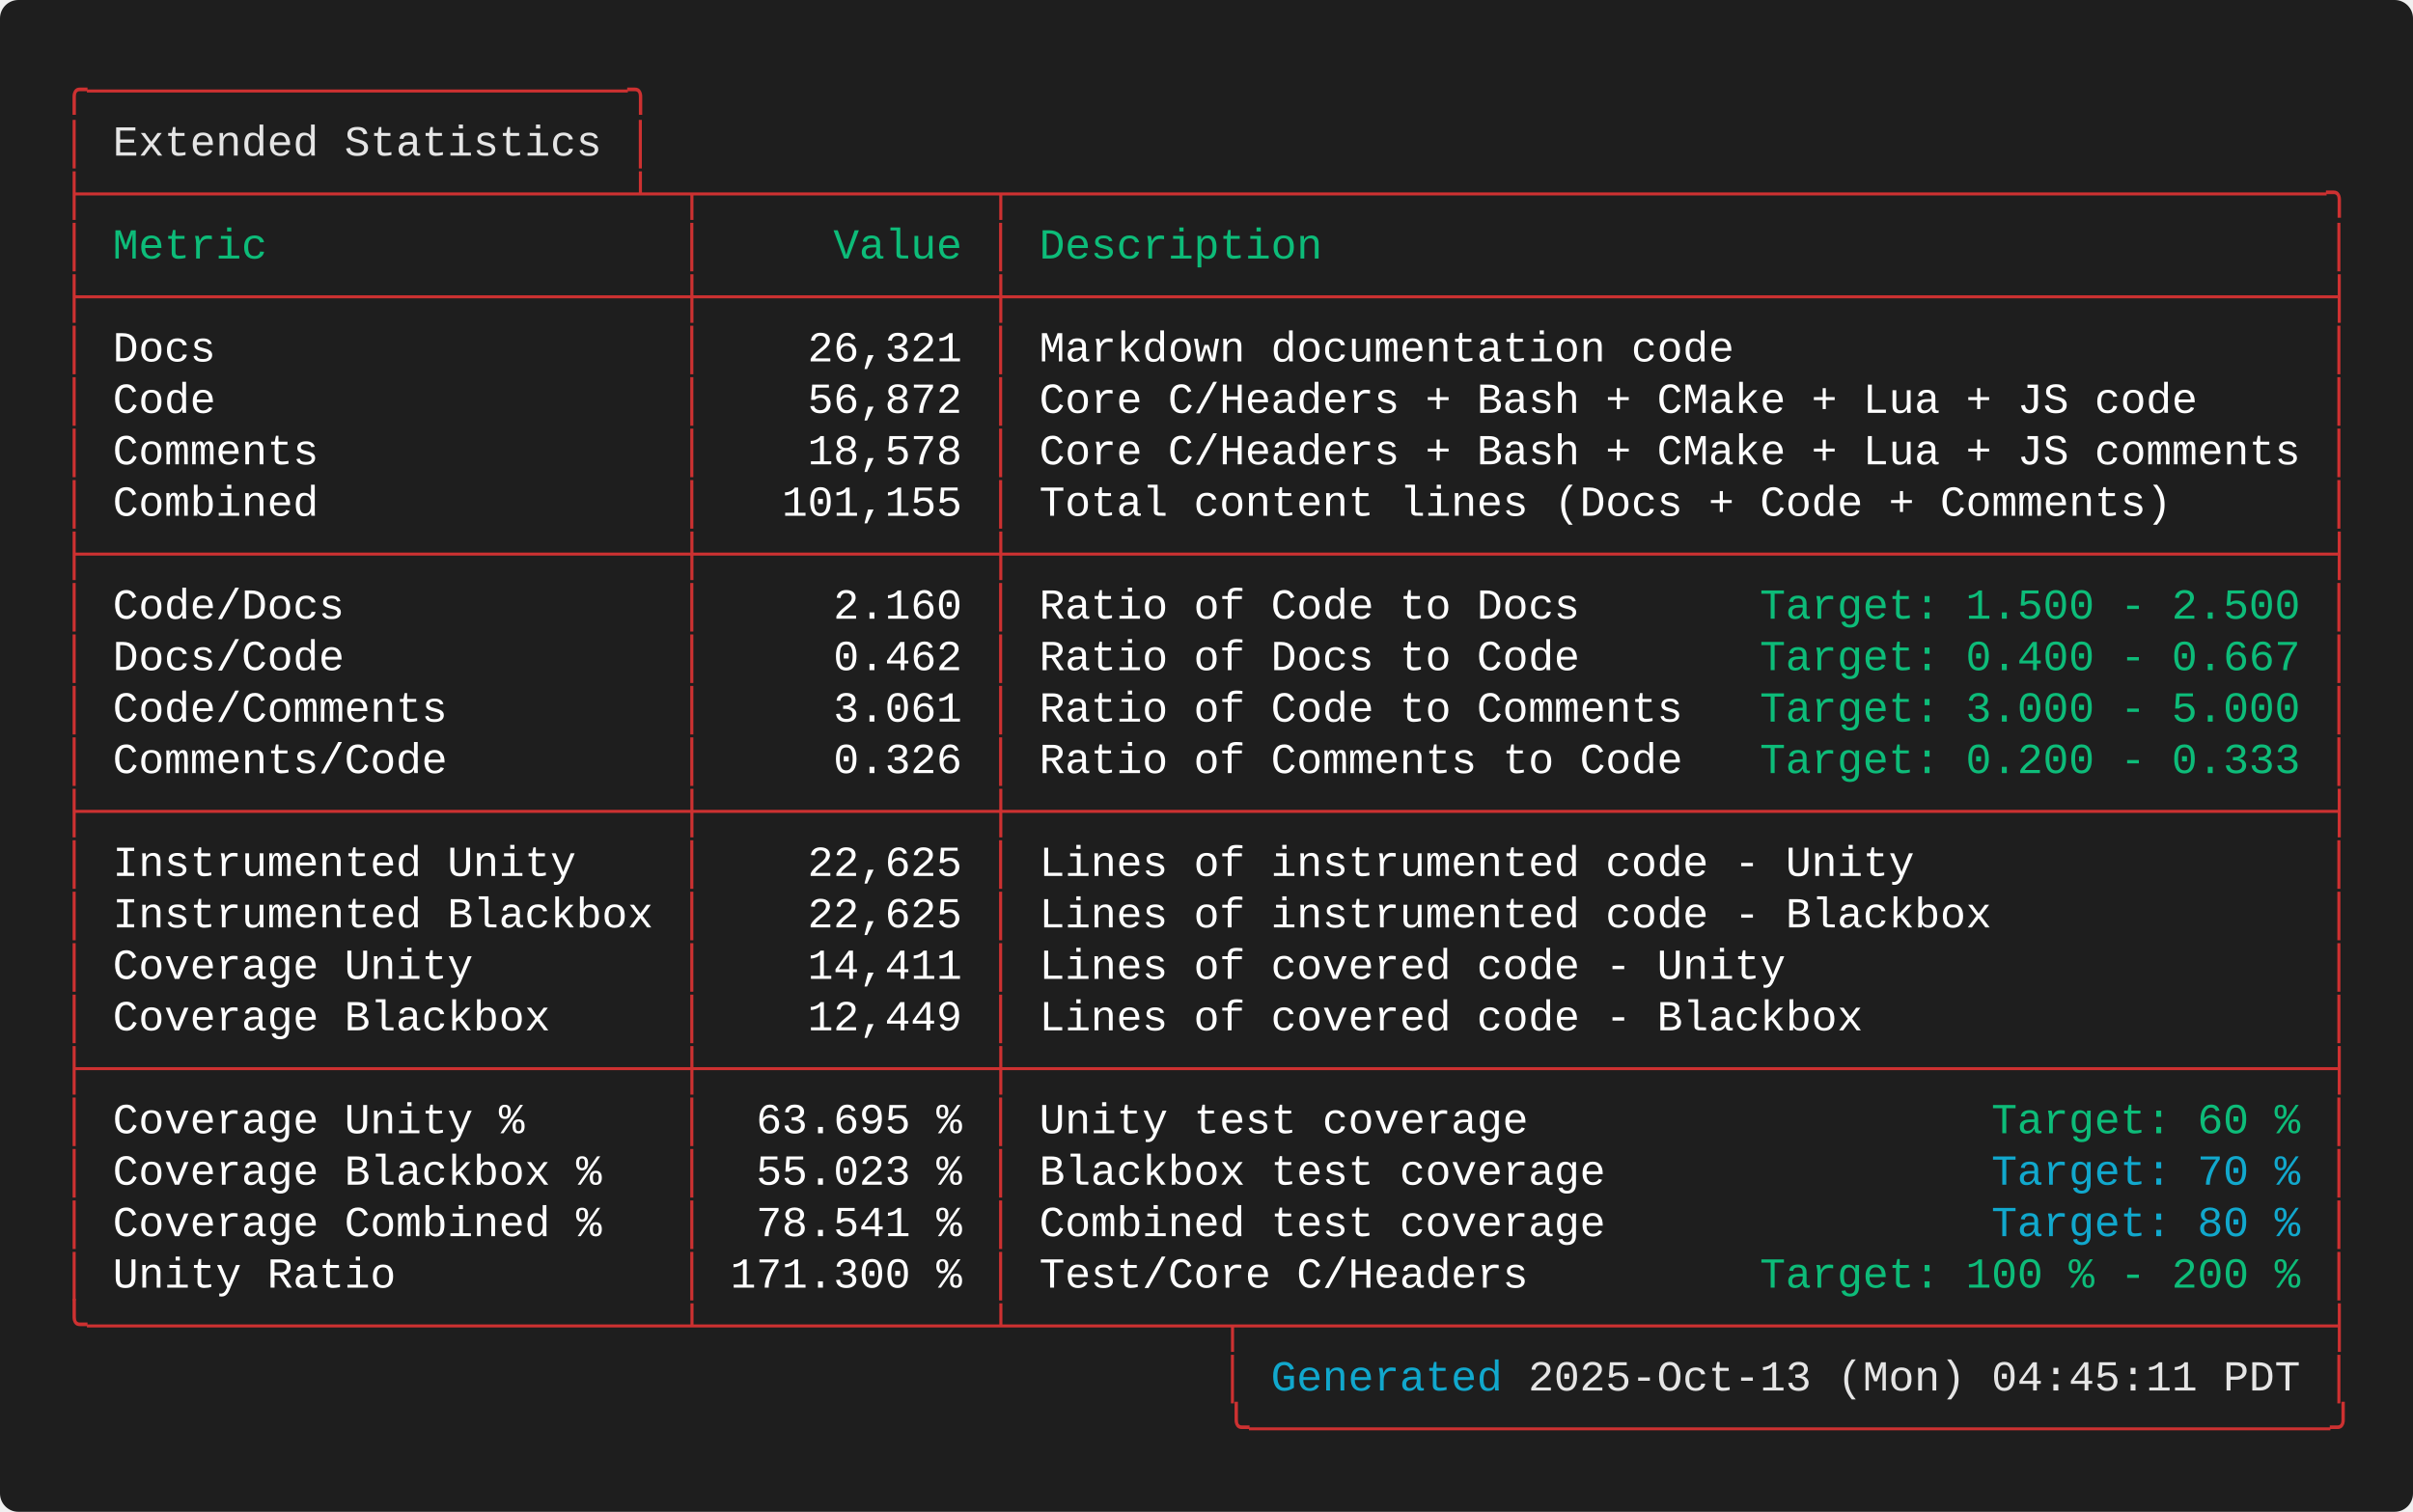
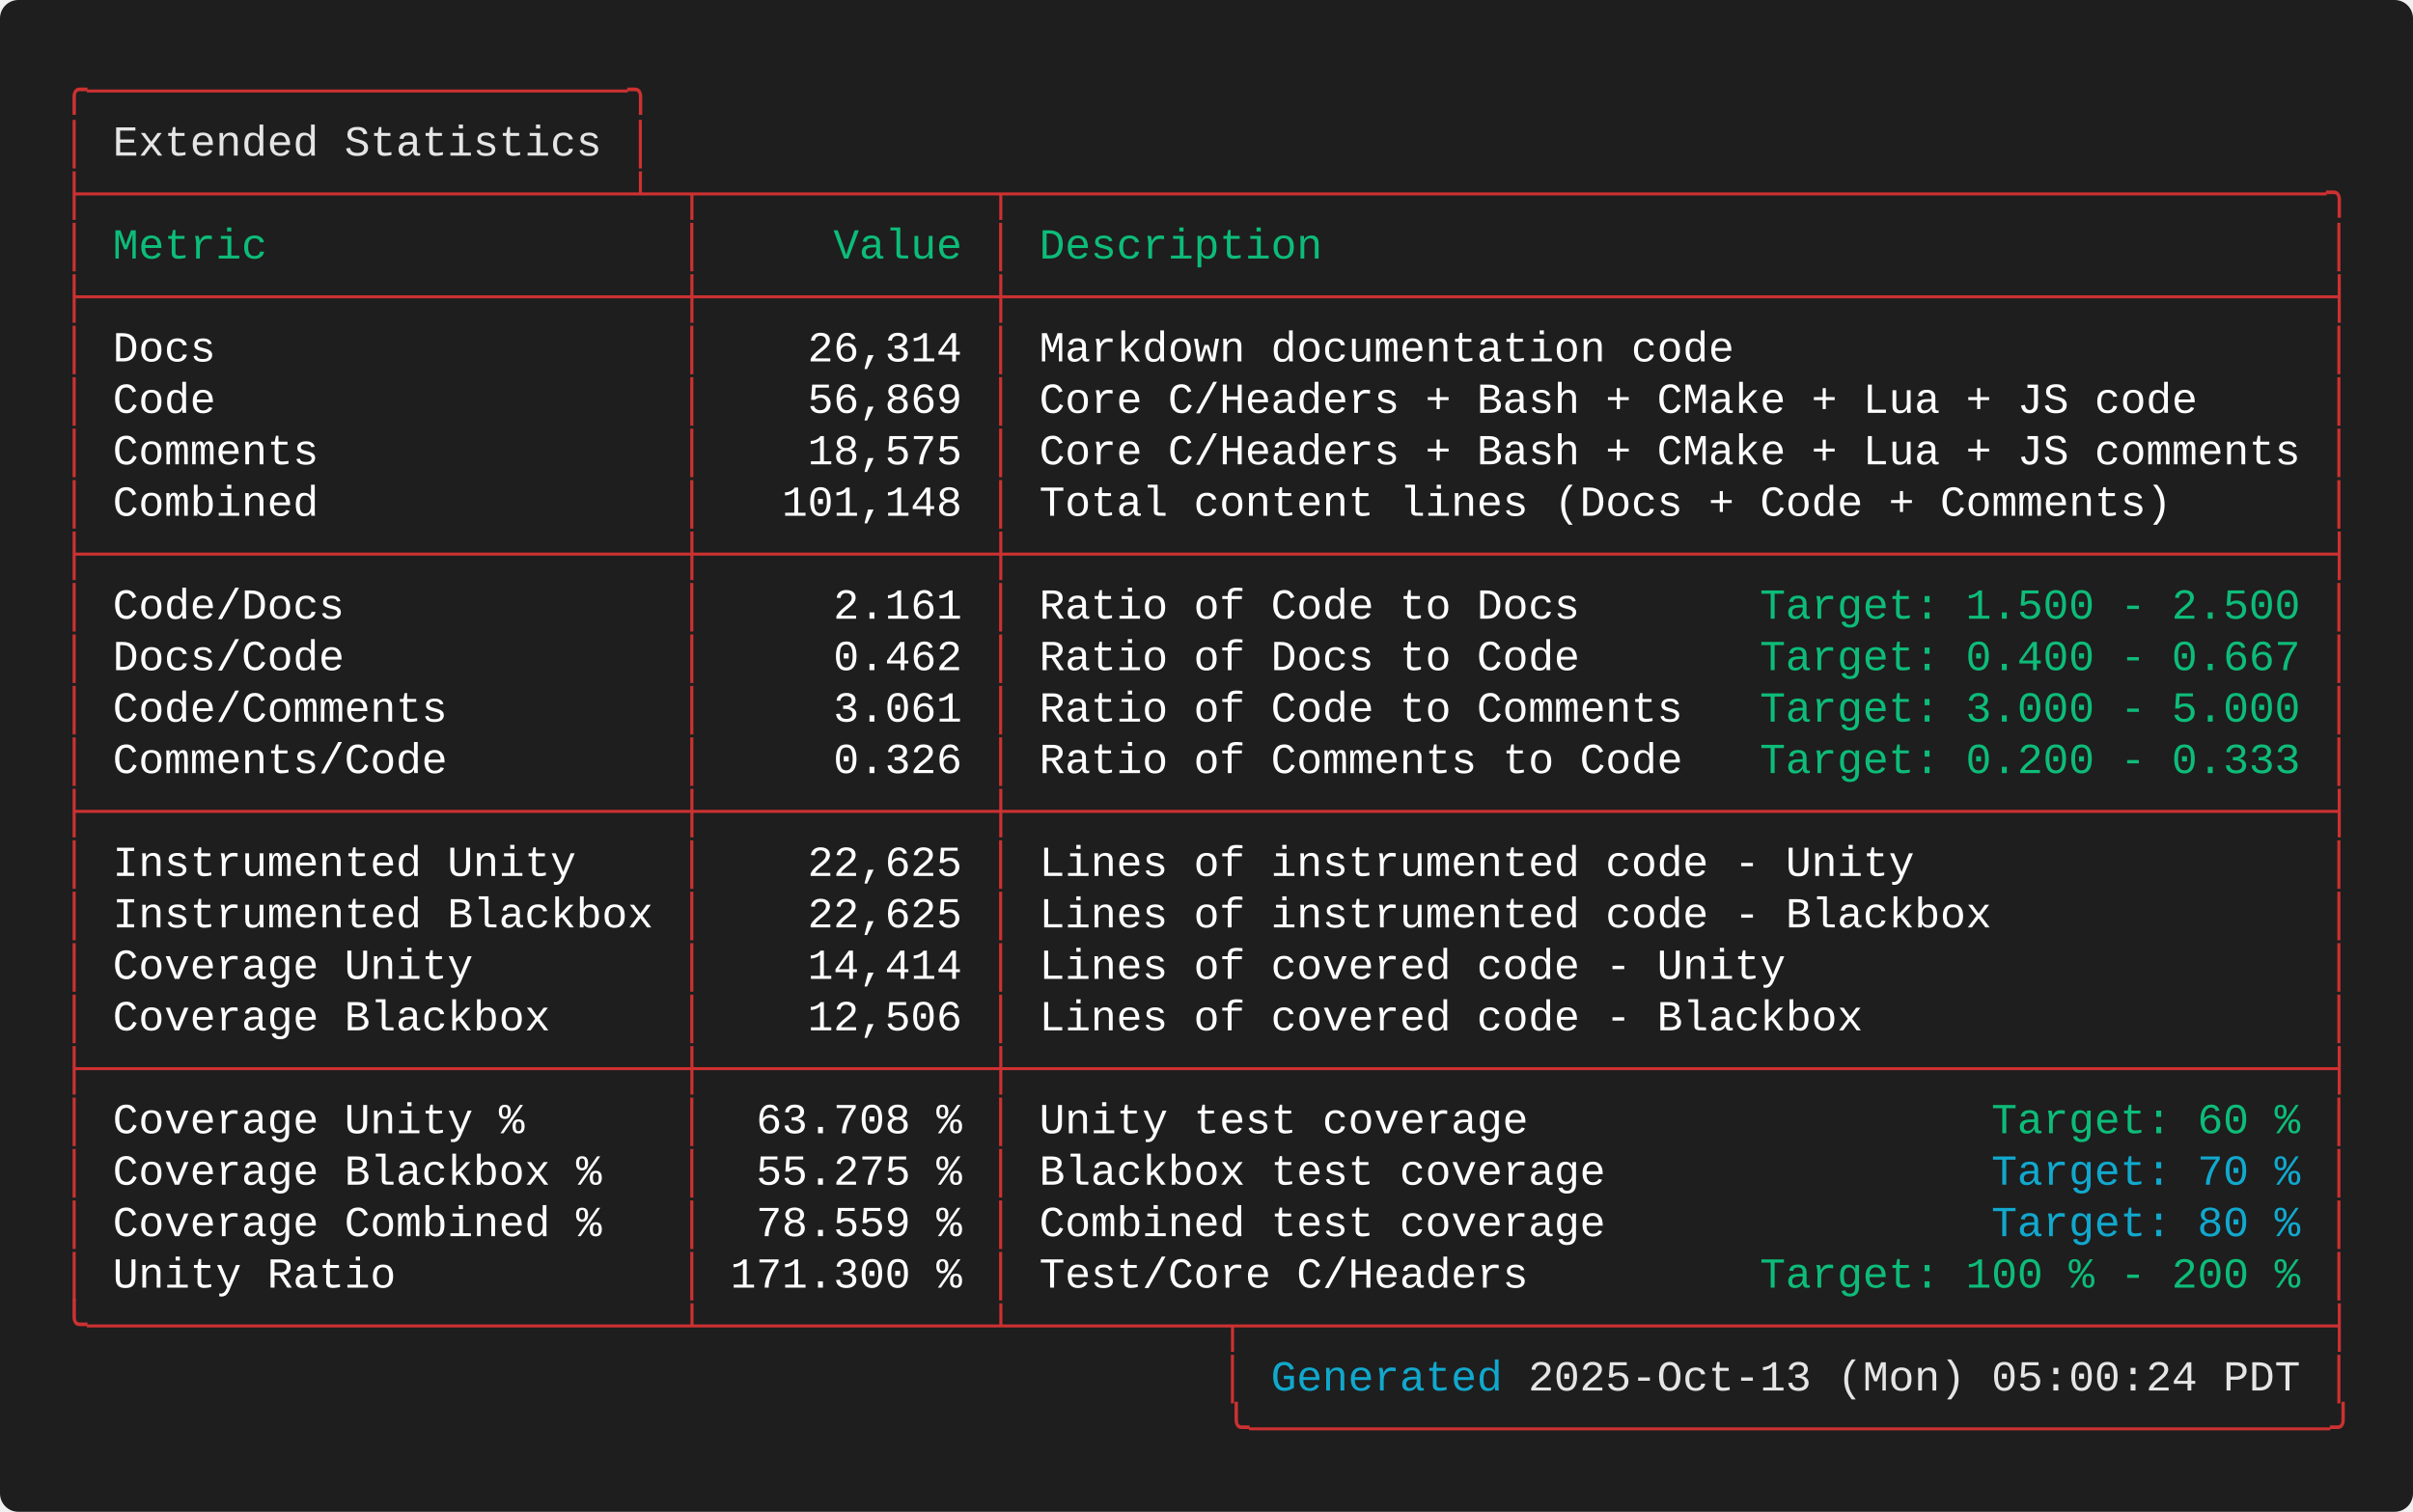
<svg xmlns="http://www.w3.org/2000/svg" width="787.60" height="493.60" viewBox="0 0 787.60 493.60">
  <defs>
    <style type="text/css">.terminal-text { font-family: 'Consolas', 'Consolas', 'Monaco', 'Courier New', monospace; }</style>
  </defs>
  <rect width="100%" height="100%" fill="#1e1e1e" rx="6" />
  <text x="20.00" y="34.00" font-size="14" class="terminal-text" xml:space="preserve" textLength="193.20" lengthAdjust="spacingAndGlyphs" fill="#cd3131">╭─────────────────────╮</text>
  <text x="20.00" y="50.80" font-size="14" class="terminal-text" xml:space="preserve" textLength="16.80" lengthAdjust="spacingAndGlyphs" fill="#cd3131">│ </text>
  <text x="36.80" y="50.80" font-size="14" class="terminal-text" xml:space="preserve" textLength="159.60" lengthAdjust="spacingAndGlyphs" fill="#e5e5e5">Extended Statistics</text>
  <text x="196.40" y="50.80" font-size="14" class="terminal-text" xml:space="preserve" textLength="8.40" lengthAdjust="spacingAndGlyphs" fill="#ffffff"> </text>
  <text x="204.80" y="50.80" font-size="14" class="terminal-text" xml:space="preserve" textLength="8.40" lengthAdjust="spacingAndGlyphs" fill="#cd3131">│</text>
  <text x="20.00" y="67.60" font-size="14" class="terminal-text" xml:space="preserve" textLength="747.60" lengthAdjust="spacingAndGlyphs" fill="#cd3131">├─────────────────────┴─┬───────────┬───────────────────────────────────────────────────╮</text>
  <text x="20.00" y="84.40" font-size="14" class="terminal-text" xml:space="preserve" textLength="8.40" lengthAdjust="spacingAndGlyphs" fill="#cd3131">│</text>
  <text x="28.40" y="84.40" font-size="14" class="terminal-text" xml:space="preserve" textLength="193.20" lengthAdjust="spacingAndGlyphs" fill="#0dbc79"> Metric                </text>
  <text x="221.60" y="84.40" font-size="14" class="terminal-text" xml:space="preserve" textLength="8.40" lengthAdjust="spacingAndGlyphs" fill="#cd3131">│</text>
  <text x="230.00" y="84.40" font-size="14" class="terminal-text" xml:space="preserve" textLength="92.40" lengthAdjust="spacingAndGlyphs" fill="#0dbc79">     Value </text>
  <text x="322.40" y="84.40" font-size="14" class="terminal-text" xml:space="preserve" textLength="8.40" lengthAdjust="spacingAndGlyphs" fill="#cd3131">│</text>
  <text x="330.80" y="84.40" font-size="14" class="terminal-text" xml:space="preserve" textLength="428.40" lengthAdjust="spacingAndGlyphs" fill="#0dbc79"> Description                                       </text>
  <text x="759.20" y="84.40" font-size="14" class="terminal-text" xml:space="preserve" textLength="8.40" lengthAdjust="spacingAndGlyphs" fill="#cd3131">│</text>
  <text x="20.00" y="101.20" font-size="14" class="terminal-text" xml:space="preserve" textLength="747.60" lengthAdjust="spacingAndGlyphs" fill="#cd3131">├───────────────────────┼───────────┼───────────────────────────────────────────────────┤</text>
  <text x="20.00" y="118.00" font-size="14" class="terminal-text" xml:space="preserve" textLength="8.40" lengthAdjust="spacingAndGlyphs" fill="#cd3131">│</text>
  <text x="28.40" y="118.00" font-size="14" class="terminal-text" xml:space="preserve" textLength="193.20" lengthAdjust="spacingAndGlyphs" fill="#ffffff"> Docs                  </text>
  <text x="221.60" y="118.00" font-size="14" class="terminal-text" xml:space="preserve" textLength="8.40" lengthAdjust="spacingAndGlyphs" fill="#cd3131">│</text>
-   <text x="230.00" y="118.00" font-size="14" class="terminal-text" xml:space="preserve" textLength="92.40" lengthAdjust="spacingAndGlyphs" fill="#ffffff">    26,321 </text>
+   <text x="230.00" y="118.00" font-size="14" class="terminal-text" xml:space="preserve" textLength="92.40" lengthAdjust="spacingAndGlyphs" fill="#ffffff">    26,314 </text>
  <text x="322.40" y="118.00" font-size="14" class="terminal-text" xml:space="preserve" textLength="8.40" lengthAdjust="spacingAndGlyphs" fill="#cd3131">│</text>
  <text x="330.80" y="118.00" font-size="14" class="terminal-text" xml:space="preserve" textLength="428.40" lengthAdjust="spacingAndGlyphs" fill="#ffffff"> Markdown documentation code                       </text>
  <text x="759.20" y="118.00" font-size="14" class="terminal-text" xml:space="preserve" textLength="8.40" lengthAdjust="spacingAndGlyphs" fill="#cd3131">│</text>
  <text x="20.00" y="134.80" font-size="14" class="terminal-text" xml:space="preserve" textLength="8.40" lengthAdjust="spacingAndGlyphs" fill="#cd3131">│</text>
  <text x="28.40" y="134.80" font-size="14" class="terminal-text" xml:space="preserve" textLength="193.20" lengthAdjust="spacingAndGlyphs" fill="#ffffff"> Code                  </text>
  <text x="221.60" y="134.80" font-size="14" class="terminal-text" xml:space="preserve" textLength="8.40" lengthAdjust="spacingAndGlyphs" fill="#cd3131">│</text>
-   <text x="230.00" y="134.80" font-size="14" class="terminal-text" xml:space="preserve" textLength="92.40" lengthAdjust="spacingAndGlyphs" fill="#ffffff">    56,872 </text>
+   <text x="230.00" y="134.80" font-size="14" class="terminal-text" xml:space="preserve" textLength="92.40" lengthAdjust="spacingAndGlyphs" fill="#ffffff">    56,869 </text>
  <text x="322.40" y="134.80" font-size="14" class="terminal-text" xml:space="preserve" textLength="8.40" lengthAdjust="spacingAndGlyphs" fill="#cd3131">│</text>
  <text x="330.80" y="134.80" font-size="14" class="terminal-text" xml:space="preserve" textLength="428.40" lengthAdjust="spacingAndGlyphs" fill="#ffffff"> Core C/Headers + Bash + CMake + Lua + JS code     </text>
  <text x="759.20" y="134.80" font-size="14" class="terminal-text" xml:space="preserve" textLength="8.40" lengthAdjust="spacingAndGlyphs" fill="#cd3131">│</text>
  <text x="20.00" y="151.60" font-size="14" class="terminal-text" xml:space="preserve" textLength="8.40" lengthAdjust="spacingAndGlyphs" fill="#cd3131">│</text>
  <text x="28.40" y="151.60" font-size="14" class="terminal-text" xml:space="preserve" textLength="193.20" lengthAdjust="spacingAndGlyphs" fill="#ffffff"> Comments              </text>
  <text x="221.60" y="151.60" font-size="14" class="terminal-text" xml:space="preserve" textLength="8.40" lengthAdjust="spacingAndGlyphs" fill="#cd3131">│</text>
-   <text x="230.00" y="151.60" font-size="14" class="terminal-text" xml:space="preserve" textLength="92.40" lengthAdjust="spacingAndGlyphs" fill="#ffffff">    18,578 </text>
+   <text x="230.00" y="151.60" font-size="14" class="terminal-text" xml:space="preserve" textLength="92.40" lengthAdjust="spacingAndGlyphs" fill="#ffffff">    18,575 </text>
  <text x="322.40" y="151.60" font-size="14" class="terminal-text" xml:space="preserve" textLength="8.40" lengthAdjust="spacingAndGlyphs" fill="#cd3131">│</text>
  <text x="330.80" y="151.60" font-size="14" class="terminal-text" xml:space="preserve" textLength="428.40" lengthAdjust="spacingAndGlyphs" fill="#ffffff"> Core C/Headers + Bash + CMake + Lua + JS comments </text>
  <text x="759.20" y="151.60" font-size="14" class="terminal-text" xml:space="preserve" textLength="8.40" lengthAdjust="spacingAndGlyphs" fill="#cd3131">│</text>
  <text x="20.00" y="168.40" font-size="14" class="terminal-text" xml:space="preserve" textLength="8.40" lengthAdjust="spacingAndGlyphs" fill="#cd3131">│</text>
  <text x="28.40" y="168.40" font-size="14" class="terminal-text" xml:space="preserve" textLength="193.20" lengthAdjust="spacingAndGlyphs" fill="#ffffff"> Combined              </text>
  <text x="221.60" y="168.40" font-size="14" class="terminal-text" xml:space="preserve" textLength="8.40" lengthAdjust="spacingAndGlyphs" fill="#cd3131">│</text>
-   <text x="230.00" y="168.40" font-size="14" class="terminal-text" xml:space="preserve" textLength="92.40" lengthAdjust="spacingAndGlyphs" fill="#ffffff">   101,155 </text>
+   <text x="230.00" y="168.40" font-size="14" class="terminal-text" xml:space="preserve" textLength="92.40" lengthAdjust="spacingAndGlyphs" fill="#ffffff">   101,148 </text>
  <text x="322.40" y="168.40" font-size="14" class="terminal-text" xml:space="preserve" textLength="8.40" lengthAdjust="spacingAndGlyphs" fill="#cd3131">│</text>
  <text x="330.80" y="168.40" font-size="14" class="terminal-text" xml:space="preserve" textLength="428.40" lengthAdjust="spacingAndGlyphs" fill="#ffffff"> Total content lines (Docs + Code + Comments)      </text>
  <text x="759.20" y="168.40" font-size="14" class="terminal-text" xml:space="preserve" textLength="8.40" lengthAdjust="spacingAndGlyphs" fill="#cd3131">│</text>
  <text x="20.00" y="185.20" font-size="14" class="terminal-text" xml:space="preserve" textLength="747.60" lengthAdjust="spacingAndGlyphs" fill="#cd3131">├───────────────────────┼───────────┼───────────────────────────────────────────────────┤</text>
  <text x="20.00" y="202.00" font-size="14" class="terminal-text" xml:space="preserve" textLength="8.40" lengthAdjust="spacingAndGlyphs" fill="#cd3131">│</text>
  <text x="28.40" y="202.00" font-size="14" class="terminal-text" xml:space="preserve" textLength="193.20" lengthAdjust="spacingAndGlyphs" fill="#ffffff"> Code/Docs             </text>
  <text x="221.60" y="202.00" font-size="14" class="terminal-text" xml:space="preserve" textLength="8.40" lengthAdjust="spacingAndGlyphs" fill="#cd3131">│</text>
-   <text x="230.00" y="202.00" font-size="14" class="terminal-text" xml:space="preserve" textLength="92.40" lengthAdjust="spacingAndGlyphs" fill="#ffffff">     2.160 </text>
+   <text x="230.00" y="202.00" font-size="14" class="terminal-text" xml:space="preserve" textLength="92.40" lengthAdjust="spacingAndGlyphs" fill="#ffffff">     2.161 </text>
  <text x="322.40" y="202.00" font-size="14" class="terminal-text" xml:space="preserve" textLength="8.40" lengthAdjust="spacingAndGlyphs" fill="#cd3131">│</text>
  <text x="330.80" y="202.00" font-size="14" class="terminal-text" xml:space="preserve" textLength="243.60" lengthAdjust="spacingAndGlyphs" fill="#ffffff"> Ratio of Code to Docs       </text>
  <text x="574.40" y="202.00" font-size="14" class="terminal-text" xml:space="preserve" textLength="176.40" lengthAdjust="spacingAndGlyphs" fill="#0dbc79">Target: 1.500 - 2.500</text>
  <text x="750.80" y="202.00" font-size="14" class="terminal-text" xml:space="preserve" textLength="8.40" lengthAdjust="spacingAndGlyphs" fill="#ffffff"> </text>
  <text x="759.20" y="202.00" font-size="14" class="terminal-text" xml:space="preserve" textLength="8.40" lengthAdjust="spacingAndGlyphs" fill="#cd3131">│</text>
  <text x="20.00" y="218.80" font-size="14" class="terminal-text" xml:space="preserve" textLength="8.40" lengthAdjust="spacingAndGlyphs" fill="#cd3131">│</text>
  <text x="28.40" y="218.80" font-size="14" class="terminal-text" xml:space="preserve" textLength="193.20" lengthAdjust="spacingAndGlyphs" fill="#ffffff"> Docs/Code             </text>
  <text x="221.60" y="218.80" font-size="14" class="terminal-text" xml:space="preserve" textLength="8.40" lengthAdjust="spacingAndGlyphs" fill="#cd3131">│</text>
  <text x="230.00" y="218.80" font-size="14" class="terminal-text" xml:space="preserve" textLength="92.40" lengthAdjust="spacingAndGlyphs" fill="#ffffff">     0.462 </text>
  <text x="322.40" y="218.80" font-size="14" class="terminal-text" xml:space="preserve" textLength="8.40" lengthAdjust="spacingAndGlyphs" fill="#cd3131">│</text>
  <text x="330.80" y="218.80" font-size="14" class="terminal-text" xml:space="preserve" textLength="243.60" lengthAdjust="spacingAndGlyphs" fill="#ffffff"> Ratio of Docs to Code       </text>
  <text x="574.40" y="218.80" font-size="14" class="terminal-text" xml:space="preserve" textLength="184.80" lengthAdjust="spacingAndGlyphs" fill="#0dbc79">Target: 0.400 - 0.667 </text>
  <text x="759.20" y="218.80" font-size="14" class="terminal-text" xml:space="preserve" textLength="8.40" lengthAdjust="spacingAndGlyphs" fill="#cd3131">│</text>
  <text x="20.00" y="235.60" font-size="14" class="terminal-text" xml:space="preserve" textLength="8.40" lengthAdjust="spacingAndGlyphs" fill="#cd3131">│</text>
  <text x="28.40" y="235.60" font-size="14" class="terminal-text" xml:space="preserve" textLength="193.20" lengthAdjust="spacingAndGlyphs" fill="#ffffff"> Code/Comments         </text>
  <text x="221.60" y="235.60" font-size="14" class="terminal-text" xml:space="preserve" textLength="8.40" lengthAdjust="spacingAndGlyphs" fill="#cd3131">│</text>
  <text x="230.00" y="235.60" font-size="14" class="terminal-text" xml:space="preserve" textLength="92.40" lengthAdjust="spacingAndGlyphs" fill="#ffffff">     3.061 </text>
  <text x="322.40" y="235.60" font-size="14" class="terminal-text" xml:space="preserve" textLength="8.40" lengthAdjust="spacingAndGlyphs" fill="#cd3131">│</text>
  <text x="330.80" y="235.60" font-size="14" class="terminal-text" xml:space="preserve" textLength="243.60" lengthAdjust="spacingAndGlyphs" fill="#ffffff"> Ratio of Code to Comments   </text>
  <text x="574.40" y="235.60" font-size="14" class="terminal-text" xml:space="preserve" textLength="176.40" lengthAdjust="spacingAndGlyphs" fill="#0dbc79">Target: 3.000 - 5.000</text>
  <text x="750.80" y="235.60" font-size="14" class="terminal-text" xml:space="preserve" textLength="8.40" lengthAdjust="spacingAndGlyphs" fill="#ffffff"> </text>
  <text x="759.20" y="235.60" font-size="14" class="terminal-text" xml:space="preserve" textLength="8.40" lengthAdjust="spacingAndGlyphs" fill="#cd3131">│</text>
  <text x="20.00" y="252.40" font-size="14" class="terminal-text" xml:space="preserve" textLength="8.40" lengthAdjust="spacingAndGlyphs" fill="#cd3131">│</text>
  <text x="28.40" y="252.40" font-size="14" class="terminal-text" xml:space="preserve" textLength="193.20" lengthAdjust="spacingAndGlyphs" fill="#ffffff"> Comments/Code         </text>
  <text x="221.60" y="252.40" font-size="14" class="terminal-text" xml:space="preserve" textLength="8.40" lengthAdjust="spacingAndGlyphs" fill="#cd3131">│</text>
  <text x="230.00" y="252.40" font-size="14" class="terminal-text" xml:space="preserve" textLength="92.40" lengthAdjust="spacingAndGlyphs" fill="#ffffff">     0.326 </text>
  <text x="322.40" y="252.40" font-size="14" class="terminal-text" xml:space="preserve" textLength="8.40" lengthAdjust="spacingAndGlyphs" fill="#cd3131">│</text>
  <text x="330.80" y="252.40" font-size="14" class="terminal-text" xml:space="preserve" textLength="243.60" lengthAdjust="spacingAndGlyphs" fill="#ffffff"> Ratio of Comments to Code   </text>
  <text x="574.40" y="252.40" font-size="14" class="terminal-text" xml:space="preserve" textLength="176.40" lengthAdjust="spacingAndGlyphs" fill="#0dbc79">Target: 0.200 - 0.333</text>
  <text x="750.80" y="252.40" font-size="14" class="terminal-text" xml:space="preserve" textLength="8.40" lengthAdjust="spacingAndGlyphs" fill="#ffffff"> </text>
  <text x="759.20" y="252.40" font-size="14" class="terminal-text" xml:space="preserve" textLength="8.40" lengthAdjust="spacingAndGlyphs" fill="#cd3131">│</text>
  <text x="20.00" y="269.20" font-size="14" class="terminal-text" xml:space="preserve" textLength="747.60" lengthAdjust="spacingAndGlyphs" fill="#cd3131">├───────────────────────┼───────────┼───────────────────────────────────────────────────┤</text>
  <text x="20.00" y="286.00" font-size="14" class="terminal-text" xml:space="preserve" textLength="8.40" lengthAdjust="spacingAndGlyphs" fill="#cd3131">│</text>
  <text x="28.40" y="286.00" font-size="14" class="terminal-text" xml:space="preserve" textLength="193.20" lengthAdjust="spacingAndGlyphs" fill="#ffffff"> Instrumented Unity    </text>
  <text x="221.60" y="286.00" font-size="14" class="terminal-text" xml:space="preserve" textLength="8.40" lengthAdjust="spacingAndGlyphs" fill="#cd3131">│</text>
  <text x="230.00" y="286.00" font-size="14" class="terminal-text" xml:space="preserve" textLength="92.40" lengthAdjust="spacingAndGlyphs" fill="#ffffff">    22,625 </text>
  <text x="322.40" y="286.00" font-size="14" class="terminal-text" xml:space="preserve" textLength="8.40" lengthAdjust="spacingAndGlyphs" fill="#cd3131">│</text>
  <text x="330.80" y="286.00" font-size="14" class="terminal-text" xml:space="preserve" textLength="428.40" lengthAdjust="spacingAndGlyphs" fill="#ffffff"> Lines of instrumented code - Unity                </text>
  <text x="759.20" y="286.00" font-size="14" class="terminal-text" xml:space="preserve" textLength="8.40" lengthAdjust="spacingAndGlyphs" fill="#cd3131">│</text>
  <text x="20.00" y="302.80" font-size="14" class="terminal-text" xml:space="preserve" textLength="8.40" lengthAdjust="spacingAndGlyphs" fill="#cd3131">│</text>
  <text x="28.40" y="302.80" font-size="14" class="terminal-text" xml:space="preserve" textLength="193.20" lengthAdjust="spacingAndGlyphs" fill="#ffffff"> Instrumented Blackbox </text>
  <text x="221.60" y="302.80" font-size="14" class="terminal-text" xml:space="preserve" textLength="8.40" lengthAdjust="spacingAndGlyphs" fill="#cd3131">│</text>
  <text x="230.00" y="302.80" font-size="14" class="terminal-text" xml:space="preserve" textLength="92.40" lengthAdjust="spacingAndGlyphs" fill="#ffffff">    22,625 </text>
  <text x="322.40" y="302.80" font-size="14" class="terminal-text" xml:space="preserve" textLength="8.40" lengthAdjust="spacingAndGlyphs" fill="#cd3131">│</text>
  <text x="330.80" y="302.80" font-size="14" class="terminal-text" xml:space="preserve" textLength="428.40" lengthAdjust="spacingAndGlyphs" fill="#ffffff"> Lines of instrumented code - Blackbox             </text>
  <text x="759.20" y="302.80" font-size="14" class="terminal-text" xml:space="preserve" textLength="8.40" lengthAdjust="spacingAndGlyphs" fill="#cd3131">│</text>
  <text x="20.00" y="319.60" font-size="14" class="terminal-text" xml:space="preserve" textLength="8.40" lengthAdjust="spacingAndGlyphs" fill="#cd3131">│</text>
  <text x="28.40" y="319.60" font-size="14" class="terminal-text" xml:space="preserve" textLength="193.20" lengthAdjust="spacingAndGlyphs" fill="#ffffff"> Coverage Unity        </text>
  <text x="221.60" y="319.60" font-size="14" class="terminal-text" xml:space="preserve" textLength="8.40" lengthAdjust="spacingAndGlyphs" fill="#cd3131">│</text>
-   <text x="230.00" y="319.60" font-size="14" class="terminal-text" xml:space="preserve" textLength="92.40" lengthAdjust="spacingAndGlyphs" fill="#ffffff">    14,411 </text>
+   <text x="230.00" y="319.60" font-size="14" class="terminal-text" xml:space="preserve" textLength="92.40" lengthAdjust="spacingAndGlyphs" fill="#ffffff">    14,414 </text>
  <text x="322.40" y="319.60" font-size="14" class="terminal-text" xml:space="preserve" textLength="8.40" lengthAdjust="spacingAndGlyphs" fill="#cd3131">│</text>
  <text x="330.80" y="319.60" font-size="14" class="terminal-text" xml:space="preserve" textLength="428.40" lengthAdjust="spacingAndGlyphs" fill="#ffffff"> Lines of covered code - Unity                     </text>
  <text x="759.20" y="319.60" font-size="14" class="terminal-text" xml:space="preserve" textLength="8.40" lengthAdjust="spacingAndGlyphs" fill="#cd3131">│</text>
  <text x="20.00" y="336.40" font-size="14" class="terminal-text" xml:space="preserve" textLength="8.40" lengthAdjust="spacingAndGlyphs" fill="#cd3131">│</text>
  <text x="28.40" y="336.40" font-size="14" class="terminal-text" xml:space="preserve" textLength="193.20" lengthAdjust="spacingAndGlyphs" fill="#ffffff"> Coverage Blackbox     </text>
  <text x="221.60" y="336.40" font-size="14" class="terminal-text" xml:space="preserve" textLength="8.40" lengthAdjust="spacingAndGlyphs" fill="#cd3131">│</text>
-   <text x="230.00" y="336.40" font-size="14" class="terminal-text" xml:space="preserve" textLength="92.40" lengthAdjust="spacingAndGlyphs" fill="#ffffff">    12,449 </text>
+   <text x="230.00" y="336.40" font-size="14" class="terminal-text" xml:space="preserve" textLength="92.40" lengthAdjust="spacingAndGlyphs" fill="#ffffff">    12,506 </text>
  <text x="322.40" y="336.40" font-size="14" class="terminal-text" xml:space="preserve" textLength="8.40" lengthAdjust="spacingAndGlyphs" fill="#cd3131">│</text>
  <text x="330.80" y="336.40" font-size="14" class="terminal-text" xml:space="preserve" textLength="428.40" lengthAdjust="spacingAndGlyphs" fill="#ffffff"> Lines of covered code - Blackbox                  </text>
  <text x="759.20" y="336.40" font-size="14" class="terminal-text" xml:space="preserve" textLength="8.40" lengthAdjust="spacingAndGlyphs" fill="#cd3131">│</text>
  <text x="20.00" y="353.20" font-size="14" class="terminal-text" xml:space="preserve" textLength="747.60" lengthAdjust="spacingAndGlyphs" fill="#cd3131">├───────────────────────┼───────────┼───────────────────────────────────────────────────┤</text>
  <text x="20.00" y="370.00" font-size="14" class="terminal-text" xml:space="preserve" textLength="8.40" lengthAdjust="spacingAndGlyphs" fill="#cd3131">│</text>
  <text x="28.40" y="370.00" font-size="14" class="terminal-text" xml:space="preserve" textLength="193.20" lengthAdjust="spacingAndGlyphs" fill="#ffffff"> Coverage Unity %      </text>
  <text x="221.60" y="370.00" font-size="14" class="terminal-text" xml:space="preserve" textLength="8.40" lengthAdjust="spacingAndGlyphs" fill="#cd3131">│</text>
-   <text x="230.00" y="370.00" font-size="14" class="terminal-text" xml:space="preserve" textLength="92.40" lengthAdjust="spacingAndGlyphs" fill="#ffffff">  63.695 % </text>
+   <text x="230.00" y="370.00" font-size="14" class="terminal-text" xml:space="preserve" textLength="92.40" lengthAdjust="spacingAndGlyphs" fill="#ffffff">  63.708 % </text>
  <text x="322.40" y="370.00" font-size="14" class="terminal-text" xml:space="preserve" textLength="8.40" lengthAdjust="spacingAndGlyphs" fill="#cd3131">│</text>
  <text x="330.80" y="370.00" font-size="14" class="terminal-text" xml:space="preserve" textLength="319.20" lengthAdjust="spacingAndGlyphs" fill="#ffffff"> Unity test coverage                  </text>
  <text x="650.00" y="370.00" font-size="14" class="terminal-text" xml:space="preserve" textLength="100.80" lengthAdjust="spacingAndGlyphs" fill="#0dbc79">Target: 60 %</text>
  <text x="750.80" y="370.00" font-size="14" class="terminal-text" xml:space="preserve" textLength="8.40" lengthAdjust="spacingAndGlyphs" fill="#ffffff"> </text>
  <text x="759.20" y="370.00" font-size="14" class="terminal-text" xml:space="preserve" textLength="8.40" lengthAdjust="spacingAndGlyphs" fill="#cd3131">│</text>
  <text x="20.00" y="386.80" font-size="14" class="terminal-text" xml:space="preserve" textLength="8.40" lengthAdjust="spacingAndGlyphs" fill="#cd3131">│</text>
  <text x="28.40" y="386.80" font-size="14" class="terminal-text" xml:space="preserve" textLength="193.20" lengthAdjust="spacingAndGlyphs" fill="#ffffff"> Coverage Blackbox %   </text>
  <text x="221.60" y="386.80" font-size="14" class="terminal-text" xml:space="preserve" textLength="8.40" lengthAdjust="spacingAndGlyphs" fill="#cd3131">│</text>
-   <text x="230.00" y="386.80" font-size="14" class="terminal-text" xml:space="preserve" textLength="92.40" lengthAdjust="spacingAndGlyphs" fill="#ffffff">  55.023 % </text>
+   <text x="230.00" y="386.80" font-size="14" class="terminal-text" xml:space="preserve" textLength="92.40" lengthAdjust="spacingAndGlyphs" fill="#ffffff">  55.275 % </text>
  <text x="322.40" y="386.80" font-size="14" class="terminal-text" xml:space="preserve" textLength="8.40" lengthAdjust="spacingAndGlyphs" fill="#cd3131">│</text>
  <text x="330.80" y="386.80" font-size="14" class="terminal-text" xml:space="preserve" textLength="319.20" lengthAdjust="spacingAndGlyphs" fill="#ffffff"> Blackbox test coverage               </text>
  <text x="650.00" y="386.80" font-size="14" class="terminal-text" xml:space="preserve" textLength="100.80" lengthAdjust="spacingAndGlyphs" fill="#11a8cd">Target: 70 %</text>
  <text x="750.80" y="386.80" font-size="14" class="terminal-text" xml:space="preserve" textLength="8.40" lengthAdjust="spacingAndGlyphs" fill="#ffffff"> </text>
  <text x="759.20" y="386.80" font-size="14" class="terminal-text" xml:space="preserve" textLength="8.40" lengthAdjust="spacingAndGlyphs" fill="#cd3131">│</text>
  <text x="20.00" y="403.60" font-size="14" class="terminal-text" xml:space="preserve" textLength="8.40" lengthAdjust="spacingAndGlyphs" fill="#cd3131">│</text>
  <text x="28.40" y="403.60" font-size="14" class="terminal-text" xml:space="preserve" textLength="193.20" lengthAdjust="spacingAndGlyphs" fill="#ffffff"> Coverage Combined %   </text>
  <text x="221.60" y="403.60" font-size="14" class="terminal-text" xml:space="preserve" textLength="8.40" lengthAdjust="spacingAndGlyphs" fill="#cd3131">│</text>
-   <text x="230.00" y="403.60" font-size="14" class="terminal-text" xml:space="preserve" textLength="92.40" lengthAdjust="spacingAndGlyphs" fill="#ffffff">  78.541 % </text>
+   <text x="230.00" y="403.60" font-size="14" class="terminal-text" xml:space="preserve" textLength="92.40" lengthAdjust="spacingAndGlyphs" fill="#ffffff">  78.559 % </text>
  <text x="322.40" y="403.60" font-size="14" class="terminal-text" xml:space="preserve" textLength="8.40" lengthAdjust="spacingAndGlyphs" fill="#cd3131">│</text>
  <text x="330.80" y="403.60" font-size="14" class="terminal-text" xml:space="preserve" textLength="319.20" lengthAdjust="spacingAndGlyphs" fill="#ffffff"> Combined test coverage               </text>
  <text x="650.00" y="403.60" font-size="14" class="terminal-text" xml:space="preserve" textLength="100.80" lengthAdjust="spacingAndGlyphs" fill="#11a8cd">Target: 80 %</text>
  <text x="750.80" y="403.60" font-size="14" class="terminal-text" xml:space="preserve" textLength="8.40" lengthAdjust="spacingAndGlyphs" fill="#ffffff"> </text>
  <text x="759.20" y="403.60" font-size="14" class="terminal-text" xml:space="preserve" textLength="8.40" lengthAdjust="spacingAndGlyphs" fill="#cd3131">│</text>
  <text x="20.00" y="420.40" font-size="14" class="terminal-text" xml:space="preserve" textLength="8.40" lengthAdjust="spacingAndGlyphs" fill="#cd3131">│</text>
  <text x="28.40" y="420.40" font-size="14" class="terminal-text" xml:space="preserve" textLength="193.20" lengthAdjust="spacingAndGlyphs" fill="#ffffff"> Unity Ratio           </text>
  <text x="221.60" y="420.40" font-size="14" class="terminal-text" xml:space="preserve" textLength="8.40" lengthAdjust="spacingAndGlyphs" fill="#cd3131">│</text>
  <text x="230.00" y="420.40" font-size="14" class="terminal-text" xml:space="preserve" textLength="92.40" lengthAdjust="spacingAndGlyphs" fill="#ffffff"> 171.300 % </text>
  <text x="322.40" y="420.40" font-size="14" class="terminal-text" xml:space="preserve" textLength="8.40" lengthAdjust="spacingAndGlyphs" fill="#cd3131">│</text>
  <text x="330.80" y="420.40" font-size="14" class="terminal-text" xml:space="preserve" textLength="243.60" lengthAdjust="spacingAndGlyphs" fill="#ffffff"> Test/Core C/Headers         </text>
  <text x="574.40" y="420.40" font-size="14" class="terminal-text" xml:space="preserve" textLength="176.40" lengthAdjust="spacingAndGlyphs" fill="#0dbc79">Target: 100 % - 200 %</text>
  <text x="750.80" y="420.40" font-size="14" class="terminal-text" xml:space="preserve" textLength="8.40" lengthAdjust="spacingAndGlyphs" fill="#ffffff"> </text>
  <text x="759.20" y="420.40" font-size="14" class="terminal-text" xml:space="preserve" textLength="8.40" lengthAdjust="spacingAndGlyphs" fill="#cd3131">│</text>
  <text x="20.00" y="437.20" font-size="14" class="terminal-text" xml:space="preserve" textLength="747.60" lengthAdjust="spacingAndGlyphs" fill="#cd3131">╰───────────────────────┴───────────┴────────┬──────────────────────────────────────────┤</text>
  <text x="20.00" y="454.00" font-size="14" class="terminal-text" xml:space="preserve" textLength="394.80" lengthAdjust="spacingAndGlyphs" fill="#cd3131">                                             │ </text>
  <text x="414.80" y="454.00" font-size="14" class="terminal-text" xml:space="preserve" textLength="75.60" lengthAdjust="spacingAndGlyphs" fill="#11a8cd">Generated</text>
-   <text x="490.40" y="454.00" font-size="14" class="terminal-text" xml:space="preserve" textLength="260.40" lengthAdjust="spacingAndGlyphs" fill="#e5e5e5"> 2025-Oct-13 (Mon) 04:45:11 PDT</text>
+   <text x="490.40" y="454.00" font-size="14" class="terminal-text" xml:space="preserve" textLength="260.40" lengthAdjust="spacingAndGlyphs" fill="#e5e5e5"> 2025-Oct-13 (Mon) 05:00:24 PDT</text>
  <text x="750.80" y="454.00" font-size="14" class="terminal-text" xml:space="preserve" textLength="8.40" lengthAdjust="spacingAndGlyphs" fill="#ffffff"> </text>
  <text x="759.20" y="454.00" font-size="14" class="terminal-text" xml:space="preserve" textLength="8.40" lengthAdjust="spacingAndGlyphs" fill="#cd3131">│</text>
  <text x="20.00" y="470.80" font-size="14" class="terminal-text" xml:space="preserve" textLength="747.60" lengthAdjust="spacingAndGlyphs" fill="#cd3131">                                             ╰──────────────────────────────────────────╯</text>
</svg>
